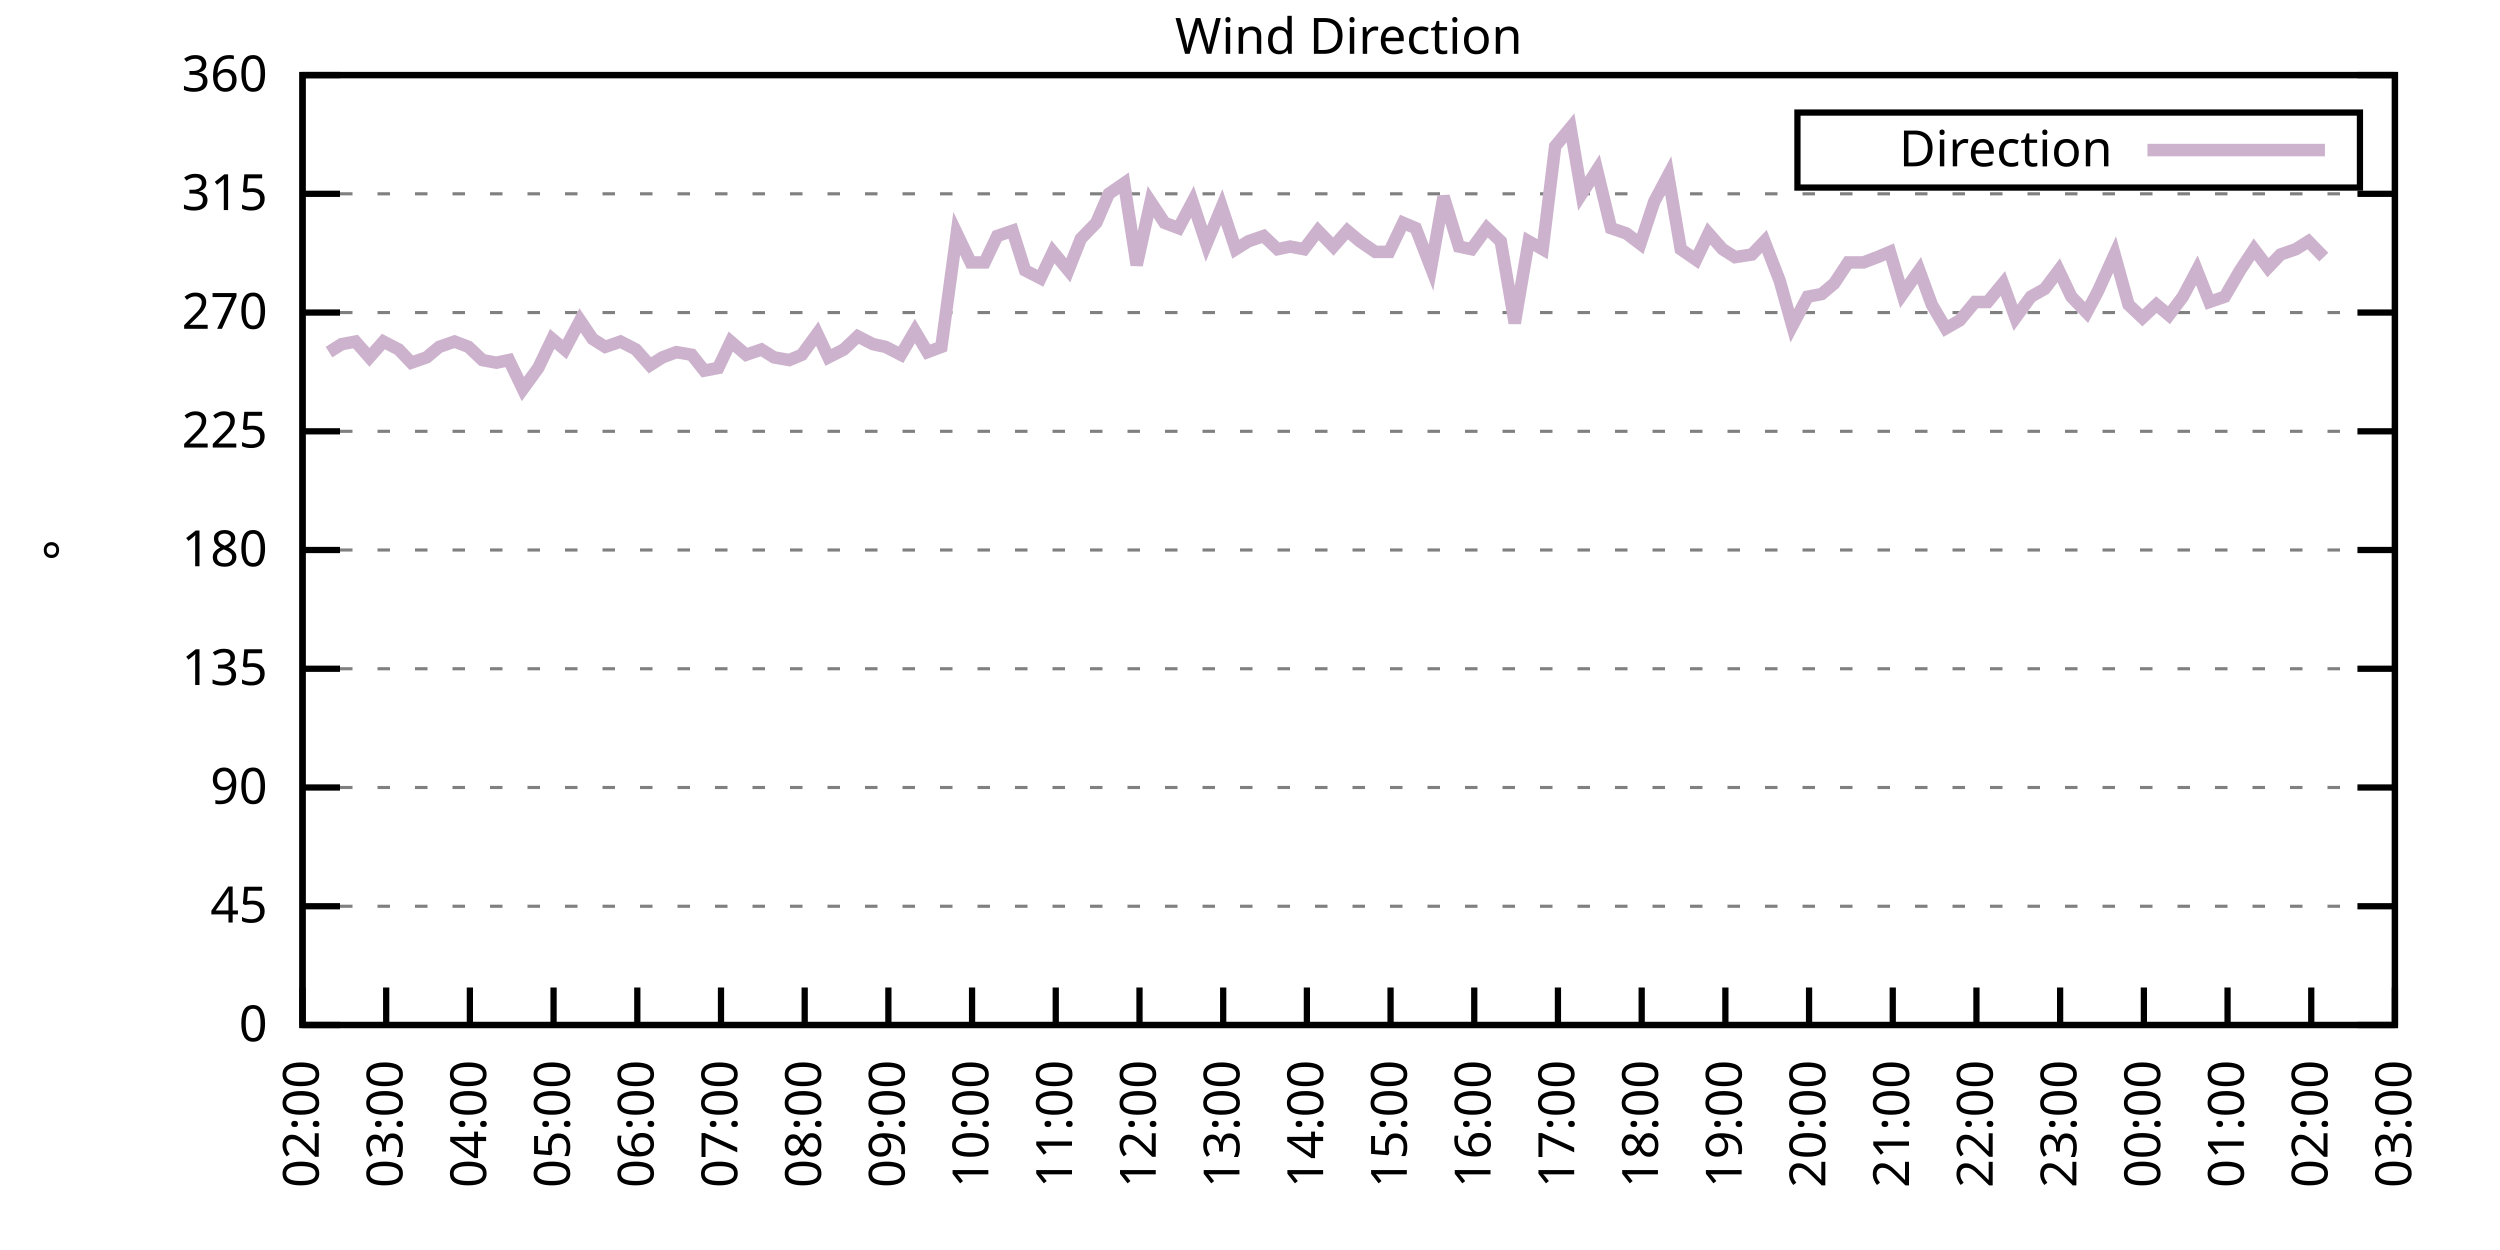
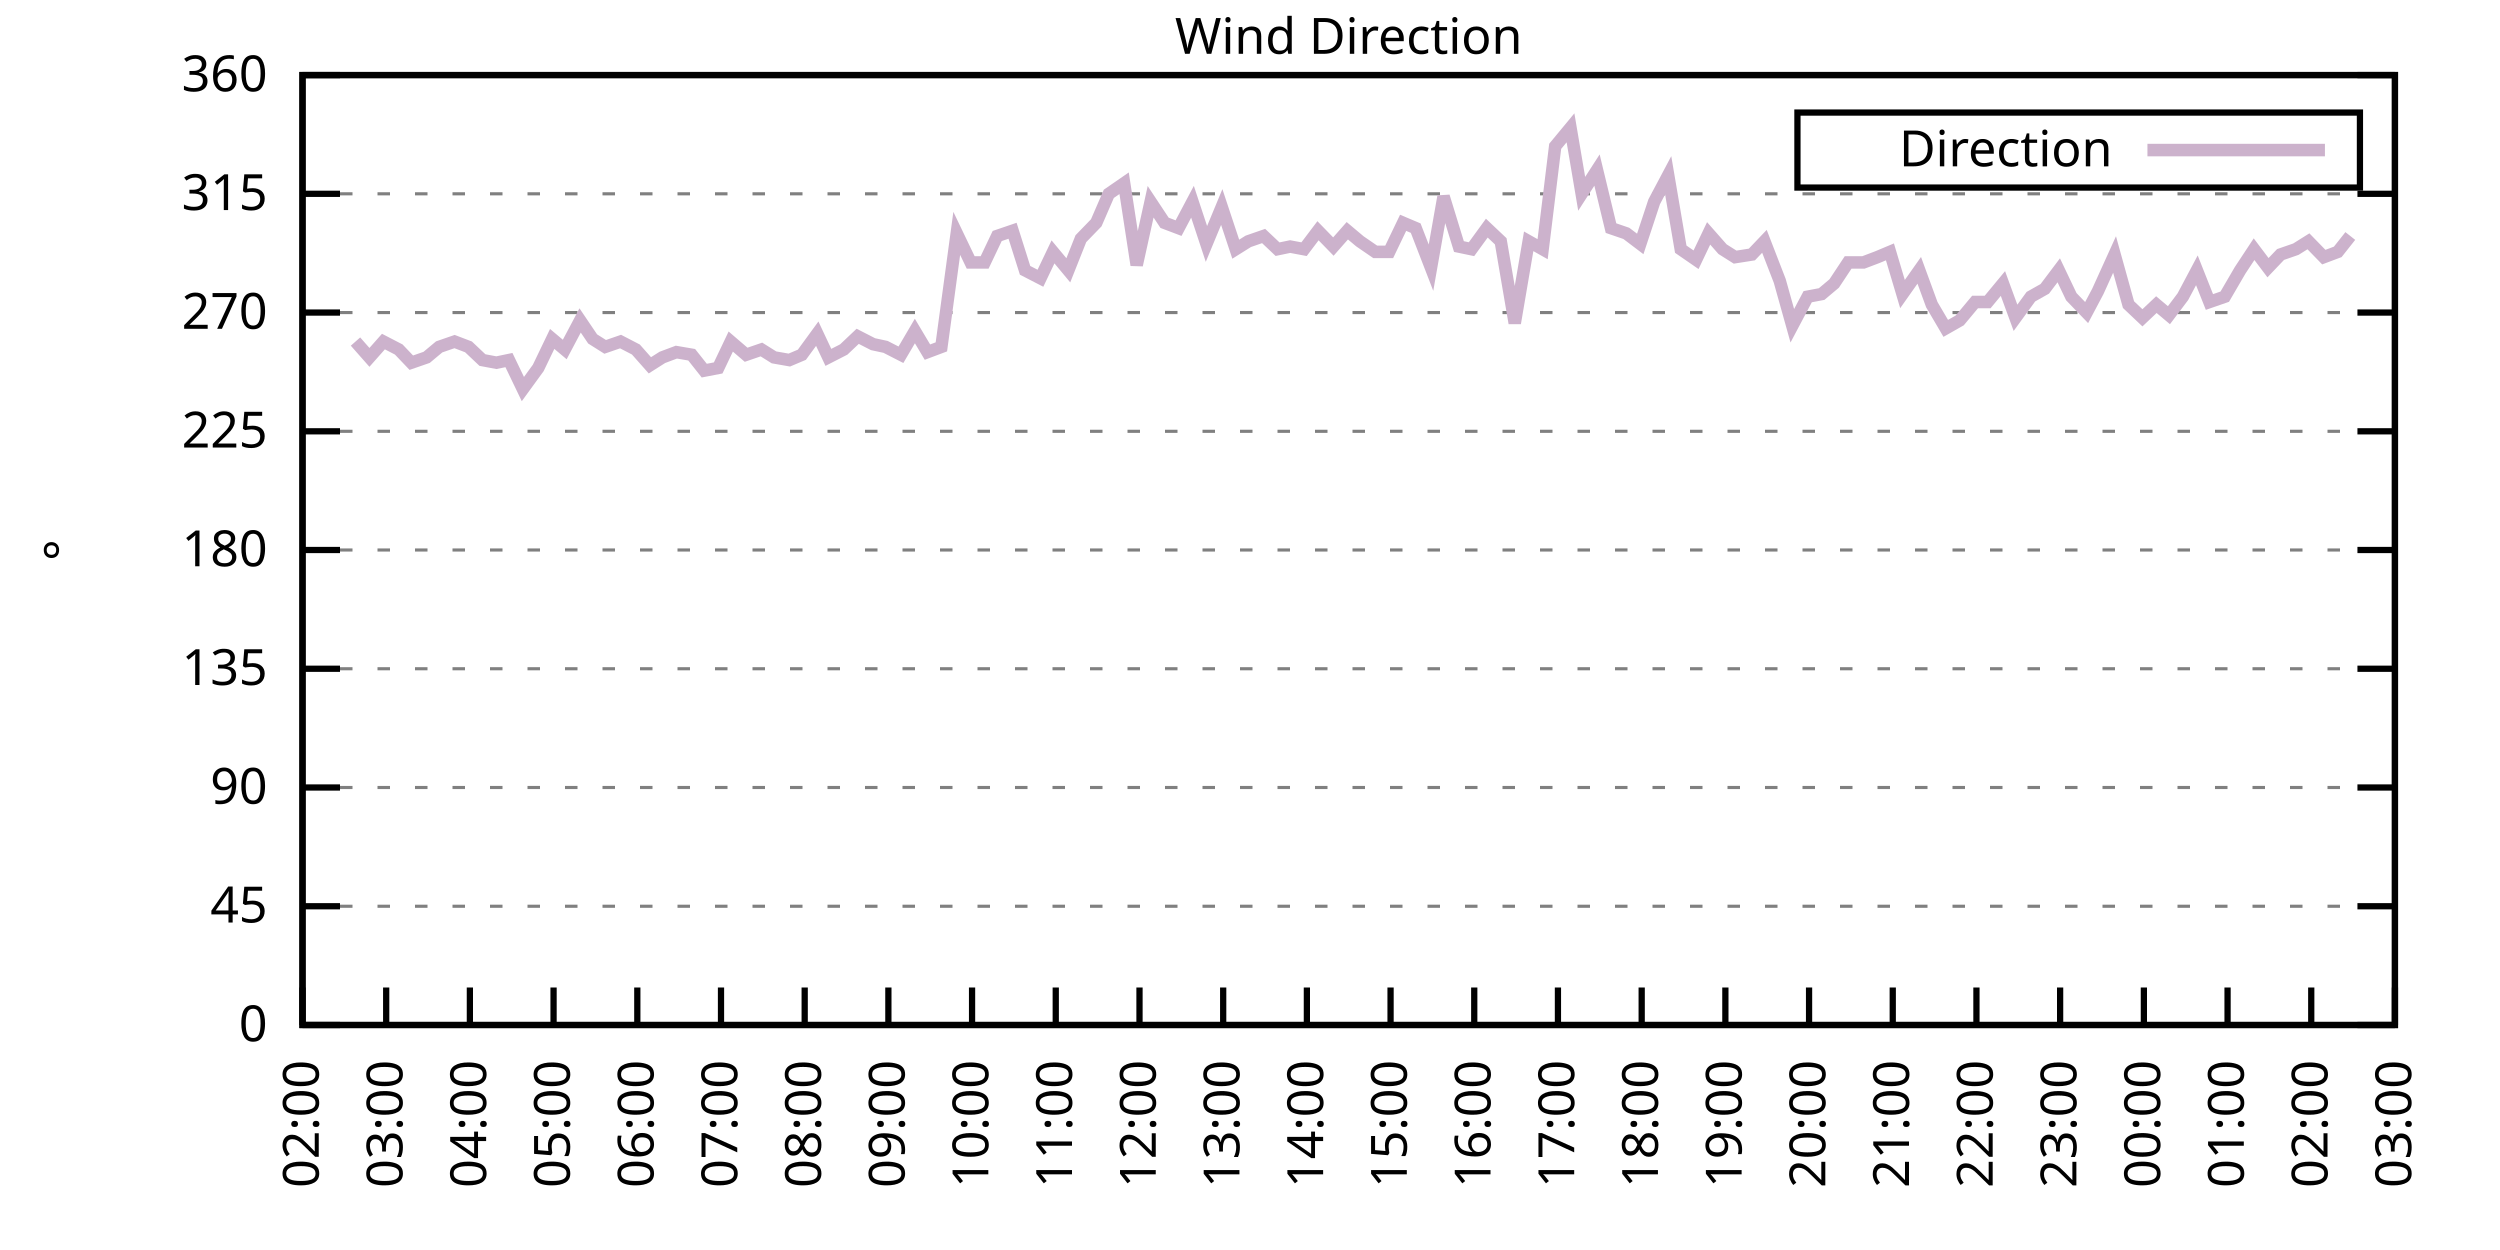
<svg xmlns="http://www.w3.org/2000/svg" xmlns:xlink="http://www.w3.org/1999/xlink" width="400" height="200" viewBox="0 0 400 200">
  <g id="gnuplot_canvas">
    <rect x="0" y="0" width="400" height="200" fill="none" />
    <defs>
      <circle id="gpDot" r="0.5" stroke-width="0.5" stroke="currentColor" />
      <path id="gpPt0" stroke-width="0.333" stroke="currentColor" d="M-1,0 h2 M0,-1 v2" />
      <path id="gpPt1" stroke-width="0.333" stroke="currentColor" d="M-1,-1 L1,1 M1,-1 L-1,1" />
      <path id="gpPt2" stroke-width="0.333" stroke="currentColor" d="M-1,0 L1,0 M0,-1 L0,1 M-1,-1 L1,1 M-1,1 L1,-1" />
      <rect id="gpPt3" stroke-width="0.333" stroke="currentColor" x="-1" y="-1" width="2" height="2" />
      <rect id="gpPt4" stroke-width="0.333" stroke="currentColor" fill="currentColor" x="-1" y="-1" width="2" height="2" />
      <circle id="gpPt5" stroke-width="0.333" stroke="currentColor" cx="0" cy="0" r="1" />
      <use xlink:href="#gpPt5" id="gpPt6" fill="currentColor" stroke="none" />
      <path id="gpPt7" stroke-width="0.333" stroke="currentColor" d="M0,-1.33 L-1.33,0.67 L1.33,0.67 z" />
      <use xlink:href="#gpPt7" id="gpPt8" fill="currentColor" stroke="none" />
      <use xlink:href="#gpPt7" id="gpPt9" stroke="currentColor" transform="rotate(180)" />
      <use xlink:href="#gpPt9" id="gpPt10" fill="currentColor" stroke="none" />
      <use xlink:href="#gpPt3" id="gpPt11" stroke="currentColor" transform="rotate(45)" />
      <use xlink:href="#gpPt11" id="gpPt12" fill="currentColor" stroke="none" />
      <path id="gpPt13" stroke-width="0.333" stroke="currentColor" d="M0,1.330 L1.265,0.411 L0.782,-1.067 L-0.782,-1.076 L-1.265,0.411 z" />
      <use xlink:href="#gpPt13" id="gpPt14" fill="currentColor" stroke="none" />
      <filter id="textbox" filterUnits="objectBoundingBox" x="0" y="0" height="1" width="1">
        <feFlood flood-color="white" flood-opacity="1" result="bgnd" />
        <feComposite in="SourceGraphic" in2="bgnd" operator="atop" />
      </filter>
      <filter id="greybox" filterUnits="objectBoundingBox" x="0" y="0" height="1" width="1">
        <feFlood flood-color="lightgrey" flood-opacity="1" result="grey" />
        <feComposite in="SourceGraphic" in2="grey" operator="atop" />
      </filter>
    </defs>
    <g fill="none" color="white" stroke="currentColor" stroke-width="1.00" stroke-linecap="butt" stroke-linejoin="miter">
</g>
    <g fill="none" color="black" stroke="currentColor" stroke-width="1.00" stroke-linecap="butt" stroke-linejoin="miter">
      <g stroke="none" shape-rendering="crispEdges">
        <polygon fill="rgb(255, 255, 255)" points="48.40,164.00 383.18,164.00 383.18,12.02 48.40,12.02 " />
      </g>
    </g>
    <g fill="none" color="black" stroke="currentColor" stroke-width="1.00" stroke-linecap="butt" stroke-linejoin="miter">
</g>
    <g fill="none" color="black" stroke="black" stroke-width="0.50" stroke-linecap="butt" stroke-linejoin="miter">
</g>
    <g fill="none" color="gray" stroke="currentColor" stroke-width="0.50" stroke-linecap="butt" stroke-linejoin="miter">
      <path stroke="gray" stroke-dasharray="2,4" class="gridline" d="M48.40,164.00 L383.19,164.00  " />
    </g>
    <g fill="none" color="gray" stroke="gray" stroke-width="1.00" stroke-linecap="butt" stroke-linejoin="miter">
</g>
    <g fill="none" color="black" stroke="currentColor" stroke-width="1.00" stroke-linecap="butt" stroke-linejoin="miter">
      <path stroke="black" d="M48.40,164.00 L54.40,164.00 M383.19,164.00 L377.19,164.00  " />
      <g transform="translate(42.80,166.60)" stroke="none" fill="black" font-family="Sans" font-size="8.00" text-anchor="end">
        <text>
          <tspan font-family="Sans"> 0</tspan>
        </text>
      </g>
    </g>
    <g fill="none" color="black" stroke="currentColor" stroke-width="1.00" stroke-linecap="butt" stroke-linejoin="miter">
</g>
    <g fill="none" color="black" stroke="black" stroke-width="0.50" stroke-linecap="butt" stroke-linejoin="miter">
</g>
    <g fill="none" color="gray" stroke="currentColor" stroke-width="0.50" stroke-linecap="butt" stroke-linejoin="miter">
      <path stroke="gray" stroke-dasharray="2,4" class="gridline" d="M48.40,145.00 L383.19,145.00  " />
    </g>
    <g fill="none" color="gray" stroke="gray" stroke-width="1.00" stroke-linecap="butt" stroke-linejoin="miter">
</g>
    <g fill="none" color="black" stroke="currentColor" stroke-width="1.00" stroke-linecap="butt" stroke-linejoin="miter">
      <path stroke="black" d="M48.40,145.00 L54.40,145.00 M383.19,145.00 L377.19,145.00  " />
      <g transform="translate(42.80,147.60)" stroke="none" fill="black" font-family="Sans" font-size="8.00" text-anchor="end">
        <text>
          <tspan font-family="Sans"> 45</tspan>
        </text>
      </g>
    </g>
    <g fill="none" color="black" stroke="currentColor" stroke-width="1.00" stroke-linecap="butt" stroke-linejoin="miter">
</g>
    <g fill="none" color="black" stroke="black" stroke-width="0.50" stroke-linecap="butt" stroke-linejoin="miter">
</g>
    <g fill="none" color="gray" stroke="currentColor" stroke-width="0.50" stroke-linecap="butt" stroke-linejoin="miter">
      <path stroke="gray" stroke-dasharray="2,4" class="gridline" d="M48.40,126.00 L383.19,126.00  " />
    </g>
    <g fill="none" color="gray" stroke="gray" stroke-width="1.00" stroke-linecap="butt" stroke-linejoin="miter">
</g>
    <g fill="none" color="black" stroke="currentColor" stroke-width="1.00" stroke-linecap="butt" stroke-linejoin="miter">
      <path stroke="black" d="M48.40,126.00 L54.40,126.00 M383.19,126.00 L377.19,126.00  " />
      <g transform="translate(42.80,128.60)" stroke="none" fill="black" font-family="Sans" font-size="8.00" text-anchor="end">
        <text>
          <tspan font-family="Sans"> 90</tspan>
        </text>
      </g>
    </g>
    <g fill="none" color="black" stroke="currentColor" stroke-width="1.00" stroke-linecap="butt" stroke-linejoin="miter">
</g>
    <g fill="none" color="black" stroke="black" stroke-width="0.50" stroke-linecap="butt" stroke-linejoin="miter">
</g>
    <g fill="none" color="gray" stroke="currentColor" stroke-width="0.50" stroke-linecap="butt" stroke-linejoin="miter">
      <path stroke="gray" stroke-dasharray="2,4" class="gridline" d="M48.40,107.00 L383.19,107.00  " />
    </g>
    <g fill="none" color="gray" stroke="gray" stroke-width="1.00" stroke-linecap="butt" stroke-linejoin="miter">
</g>
    <g fill="none" color="black" stroke="currentColor" stroke-width="1.00" stroke-linecap="butt" stroke-linejoin="miter">
      <path stroke="black" d="M48.40,107.00 L54.40,107.00 M383.19,107.00 L377.19,107.00  " />
      <g transform="translate(42.80,109.60)" stroke="none" fill="black" font-family="Sans" font-size="8.00" text-anchor="end">
        <text>
          <tspan font-family="Sans"> 135</tspan>
        </text>
      </g>
    </g>
    <g fill="none" color="black" stroke="currentColor" stroke-width="1.00" stroke-linecap="butt" stroke-linejoin="miter">
</g>
    <g fill="none" color="black" stroke="black" stroke-width="0.50" stroke-linecap="butt" stroke-linejoin="miter">
</g>
    <g fill="none" color="gray" stroke="currentColor" stroke-width="0.50" stroke-linecap="butt" stroke-linejoin="miter">
      <path stroke="gray" stroke-dasharray="2,4" class="gridline" d="M48.40,88.00 L383.19,88.00  " />
    </g>
    <g fill="none" color="gray" stroke="gray" stroke-width="1.00" stroke-linecap="butt" stroke-linejoin="miter">
</g>
    <g fill="none" color="black" stroke="currentColor" stroke-width="1.00" stroke-linecap="butt" stroke-linejoin="miter">
      <path stroke="black" d="M48.40,88.00 L54.40,88.00 M383.19,88.00 L377.19,88.00  " />
      <g transform="translate(42.80,90.60)" stroke="none" fill="black" font-family="Sans" font-size="8.00" text-anchor="end">
        <text>
          <tspan font-family="Sans"> 180</tspan>
        </text>
      </g>
    </g>
    <g fill="none" color="black" stroke="currentColor" stroke-width="1.00" stroke-linecap="butt" stroke-linejoin="miter">
</g>
    <g fill="none" color="black" stroke="black" stroke-width="0.50" stroke-linecap="butt" stroke-linejoin="miter">
</g>
    <g fill="none" color="gray" stroke="currentColor" stroke-width="0.50" stroke-linecap="butt" stroke-linejoin="miter">
      <path stroke="gray" stroke-dasharray="2,4" class="gridline" d="M48.40,69.01 L383.19,69.01  " />
    </g>
    <g fill="none" color="gray" stroke="gray" stroke-width="1.00" stroke-linecap="butt" stroke-linejoin="miter">
</g>
    <g fill="none" color="black" stroke="currentColor" stroke-width="1.00" stroke-linecap="butt" stroke-linejoin="miter">
      <path stroke="black" d="M48.40,69.01 L54.40,69.01 M383.19,69.01 L377.19,69.01  " />
      <g transform="translate(42.80,71.61)" stroke="none" fill="black" font-family="Sans" font-size="8.00" text-anchor="end">
        <text>
          <tspan font-family="Sans"> 225</tspan>
        </text>
      </g>
    </g>
    <g fill="none" color="black" stroke="currentColor" stroke-width="1.00" stroke-linecap="butt" stroke-linejoin="miter">
</g>
    <g fill="none" color="black" stroke="black" stroke-width="0.50" stroke-linecap="butt" stroke-linejoin="miter">
</g>
    <g fill="none" color="gray" stroke="currentColor" stroke-width="0.50" stroke-linecap="butt" stroke-linejoin="miter">
      <path stroke="gray" stroke-dasharray="2,4" class="gridline" d="M48.40,50.01 L383.19,50.01  " />
    </g>
    <g fill="none" color="gray" stroke="gray" stroke-width="1.00" stroke-linecap="butt" stroke-linejoin="miter">
</g>
    <g fill="none" color="black" stroke="currentColor" stroke-width="1.00" stroke-linecap="butt" stroke-linejoin="miter">
      <path stroke="black" d="M48.40,50.01 L54.40,50.01 M383.19,50.01 L377.19,50.01  " />
      <g transform="translate(42.80,52.61)" stroke="none" fill="black" font-family="Sans" font-size="8.00" text-anchor="end">
        <text>
          <tspan font-family="Sans"> 270</tspan>
        </text>
      </g>
    </g>
    <g fill="none" color="black" stroke="currentColor" stroke-width="1.00" stroke-linecap="butt" stroke-linejoin="miter">
</g>
    <g fill="none" color="black" stroke="black" stroke-width="0.50" stroke-linecap="butt" stroke-linejoin="miter">
</g>
    <g fill="none" color="gray" stroke="currentColor" stroke-width="0.50" stroke-linecap="butt" stroke-linejoin="miter">
      <path stroke="gray" stroke-dasharray="2,4" class="gridline" d="M48.40,31.01 L383.19,31.01  " />
    </g>
    <g fill="none" color="gray" stroke="gray" stroke-width="1.00" stroke-linecap="butt" stroke-linejoin="miter">
</g>
    <g fill="none" color="black" stroke="currentColor" stroke-width="1.00" stroke-linecap="butt" stroke-linejoin="miter">
      <path stroke="black" d="M48.40,31.01 L54.40,31.01 M383.19,31.01 L377.19,31.01  " />
      <g transform="translate(42.80,33.61)" stroke="none" fill="black" font-family="Sans" font-size="8.00" text-anchor="end">
        <text>
          <tspan font-family="Sans"> 315</tspan>
        </text>
      </g>
    </g>
    <g fill="none" color="black" stroke="currentColor" stroke-width="1.00" stroke-linecap="butt" stroke-linejoin="miter">
</g>
    <g fill="none" color="black" stroke="black" stroke-width="0.50" stroke-linecap="butt" stroke-linejoin="miter">
</g>
    <g fill="none" color="gray" stroke="currentColor" stroke-width="0.50" stroke-linecap="butt" stroke-linejoin="miter">
      <path stroke="gray" stroke-dasharray="2,4" class="gridline" d="M48.40,12.01 L383.19,12.01  " />
    </g>
    <g fill="none" color="gray" stroke="gray" stroke-width="1.00" stroke-linecap="butt" stroke-linejoin="miter">
</g>
    <g fill="none" color="black" stroke="currentColor" stroke-width="1.00" stroke-linecap="butt" stroke-linejoin="miter">
      <path stroke="black" d="M48.40,12.01 L54.40,12.01 M383.19,12.01 L377.19,12.01  " />
      <g transform="translate(42.80,14.61)" stroke="none" fill="black" font-family="Sans" font-size="8.00" text-anchor="end">
        <text>
          <tspan font-family="Sans"> 360</tspan>
        </text>
      </g>
    </g>
    <g fill="none" color="black" stroke="currentColor" stroke-width="1.00" stroke-linecap="butt" stroke-linejoin="miter">
      <path stroke="black" d="M48.40,164.00 L48.40,158.00  " />
      <g transform="translate(51.00,169.60) rotate(270.00)" stroke="none" fill="black" font-family="Sans" font-size="8.00" text-anchor="end">
        <text>
          <tspan font-family="Sans">02:00</tspan>
        </text>
      </g>
    </g>
    <g fill="none" color="black" stroke="currentColor" stroke-width="1.00" stroke-linecap="butt" stroke-linejoin="miter">
      <path stroke="black" d="M61.79,164.00 L61.79,158.00  " />
      <g transform="translate(64.39,169.60) rotate(270.00)" stroke="none" fill="black" font-family="Sans" font-size="8.00" text-anchor="end">
        <text>
          <tspan font-family="Sans">03:00</tspan>
        </text>
      </g>
    </g>
    <g fill="none" color="black" stroke="currentColor" stroke-width="1.00" stroke-linecap="butt" stroke-linejoin="miter">
      <path stroke="black" d="M75.18,164.00 L75.18,158.00  " />
      <g transform="translate(77.78,169.60) rotate(270.00)" stroke="none" fill="black" font-family="Sans" font-size="8.00" text-anchor="end">
        <text>
          <tspan font-family="Sans">04:00</tspan>
        </text>
      </g>
    </g>
    <g fill="none" color="black" stroke="currentColor" stroke-width="1.00" stroke-linecap="butt" stroke-linejoin="miter">
      <path stroke="black" d="M88.57,164.00 L88.57,158.00  " />
      <g transform="translate(91.17,169.60) rotate(270.00)" stroke="none" fill="black" font-family="Sans" font-size="8.00" text-anchor="end">
        <text>
          <tspan font-family="Sans">05:00</tspan>
        </text>
      </g>
    </g>
    <g fill="none" color="black" stroke="currentColor" stroke-width="1.00" stroke-linecap="butt" stroke-linejoin="miter">
      <path stroke="black" d="M101.97,164.00 L101.97,158.00  " />
      <g transform="translate(104.57,169.60) rotate(270.00)" stroke="none" fill="black" font-family="Sans" font-size="8.00" text-anchor="end">
        <text>
          <tspan font-family="Sans">06:00</tspan>
        </text>
      </g>
    </g>
    <g fill="none" color="black" stroke="currentColor" stroke-width="1.00" stroke-linecap="butt" stroke-linejoin="miter">
      <path stroke="black" d="M115.36,164.00 L115.36,158.00  " />
      <g transform="translate(117.96,169.60) rotate(270.00)" stroke="none" fill="black" font-family="Sans" font-size="8.00" text-anchor="end">
        <text>
          <tspan font-family="Sans">07:00</tspan>
        </text>
      </g>
    </g>
    <g fill="none" color="black" stroke="currentColor" stroke-width="1.00" stroke-linecap="butt" stroke-linejoin="miter">
      <path stroke="black" d="M128.75,164.00 L128.75,158.00  " />
      <g transform="translate(131.35,169.60) rotate(270.00)" stroke="none" fill="black" font-family="Sans" font-size="8.00" text-anchor="end">
        <text>
          <tspan font-family="Sans">08:00</tspan>
        </text>
      </g>
    </g>
    <g fill="none" color="black" stroke="currentColor" stroke-width="1.00" stroke-linecap="butt" stroke-linejoin="miter">
      <path stroke="black" d="M142.14,164.00 L142.14,158.00  " />
      <g transform="translate(144.74,169.60) rotate(270.00)" stroke="none" fill="black" font-family="Sans" font-size="8.00" text-anchor="end">
        <text>
          <tspan font-family="Sans">09:00</tspan>
        </text>
      </g>
    </g>
    <g fill="none" color="black" stroke="currentColor" stroke-width="1.00" stroke-linecap="butt" stroke-linejoin="miter">
      <path stroke="black" d="M155.53,164.00 L155.53,158.00  " />
      <g transform="translate(158.13,169.60) rotate(270.00)" stroke="none" fill="black" font-family="Sans" font-size="8.00" text-anchor="end">
        <text>
          <tspan font-family="Sans">10:00</tspan>
        </text>
      </g>
    </g>
    <g fill="none" color="black" stroke="currentColor" stroke-width="1.00" stroke-linecap="butt" stroke-linejoin="miter">
      <path stroke="black" d="M168.92,164.00 L168.92,158.00  " />
      <g transform="translate(171.52,169.60) rotate(270.00)" stroke="none" fill="black" font-family="Sans" font-size="8.00" text-anchor="end">
        <text>
          <tspan font-family="Sans">11:00</tspan>
        </text>
      </g>
    </g>
    <g fill="none" color="black" stroke="currentColor" stroke-width="1.00" stroke-linecap="butt" stroke-linejoin="miter">
      <path stroke="black" d="M182.32,164.00 L182.32,158.00  " />
      <g transform="translate(184.92,169.60) rotate(270.00)" stroke="none" fill="black" font-family="Sans" font-size="8.00" text-anchor="end">
        <text>
          <tspan font-family="Sans">12:00</tspan>
        </text>
      </g>
    </g>
    <g fill="none" color="black" stroke="currentColor" stroke-width="1.00" stroke-linecap="butt" stroke-linejoin="miter">
      <path stroke="black" d="M195.71,164.00 L195.71,158.00  " />
      <g transform="translate(198.31,169.60) rotate(270.00)" stroke="none" fill="black" font-family="Sans" font-size="8.00" text-anchor="end">
        <text>
          <tspan font-family="Sans">13:00</tspan>
        </text>
      </g>
    </g>
    <g fill="none" color="black" stroke="currentColor" stroke-width="1.00" stroke-linecap="butt" stroke-linejoin="miter">
      <path stroke="black" d="M209.10,164.00 L209.10,158.00  " />
      <g transform="translate(211.70,169.60) rotate(270.00)" stroke="none" fill="black" font-family="Sans" font-size="8.00" text-anchor="end">
        <text>
          <tspan font-family="Sans">14:00</tspan>
        </text>
      </g>
    </g>
    <g fill="none" color="black" stroke="currentColor" stroke-width="1.00" stroke-linecap="butt" stroke-linejoin="miter">
      <path stroke="black" d="M222.49,164.00 L222.49,158.00  " />
      <g transform="translate(225.09,169.60) rotate(270.00)" stroke="none" fill="black" font-family="Sans" font-size="8.00" text-anchor="end">
        <text>
          <tspan font-family="Sans">15:00</tspan>
        </text>
      </g>
    </g>
    <g fill="none" color="black" stroke="currentColor" stroke-width="1.00" stroke-linecap="butt" stroke-linejoin="miter">
      <path stroke="black" d="M235.88,164.00 L235.88,158.00  " />
      <g transform="translate(238.48,169.60) rotate(270.00)" stroke="none" fill="black" font-family="Sans" font-size="8.00" text-anchor="end">
        <text>
          <tspan font-family="Sans">16:00</tspan>
        </text>
      </g>
    </g>
    <g fill="none" color="black" stroke="currentColor" stroke-width="1.00" stroke-linecap="butt" stroke-linejoin="miter">
      <path stroke="black" d="M249.27,164.00 L249.27,158.00  " />
      <g transform="translate(251.87,169.60) rotate(270.00)" stroke="none" fill="black" font-family="Sans" font-size="8.00" text-anchor="end">
        <text>
          <tspan font-family="Sans">17:00</tspan>
        </text>
      </g>
    </g>
    <g fill="none" color="black" stroke="currentColor" stroke-width="1.00" stroke-linecap="butt" stroke-linejoin="miter">
      <path stroke="black" d="M262.67,164.00 L262.67,158.00  " />
      <g transform="translate(265.27,169.60) rotate(270.00)" stroke="none" fill="black" font-family="Sans" font-size="8.00" text-anchor="end">
        <text>
          <tspan font-family="Sans">18:00</tspan>
        </text>
      </g>
    </g>
    <g fill="none" color="black" stroke="currentColor" stroke-width="1.00" stroke-linecap="butt" stroke-linejoin="miter">
      <path stroke="black" d="M276.06,164.00 L276.06,158.00  " />
      <g transform="translate(278.66,169.60) rotate(270.00)" stroke="none" fill="black" font-family="Sans" font-size="8.00" text-anchor="end">
        <text>
          <tspan font-family="Sans">19:00</tspan>
        </text>
      </g>
    </g>
    <g fill="none" color="black" stroke="currentColor" stroke-width="1.00" stroke-linecap="butt" stroke-linejoin="miter">
      <path stroke="black" d="M289.45,164.00 L289.45,158.00  " />
      <g transform="translate(292.05,169.60) rotate(270.00)" stroke="none" fill="black" font-family="Sans" font-size="8.00" text-anchor="end">
        <text>
          <tspan font-family="Sans">20:00</tspan>
        </text>
      </g>
    </g>
    <g fill="none" color="black" stroke="currentColor" stroke-width="1.00" stroke-linecap="butt" stroke-linejoin="miter">
      <path stroke="black" d="M302.84,164.00 L302.84,158.00  " />
      <g transform="translate(305.44,169.60) rotate(270.00)" stroke="none" fill="black" font-family="Sans" font-size="8.00" text-anchor="end">
        <text>
          <tspan font-family="Sans">21:00</tspan>
        </text>
      </g>
    </g>
    <g fill="none" color="black" stroke="currentColor" stroke-width="1.00" stroke-linecap="butt" stroke-linejoin="miter">
      <path stroke="black" d="M316.23,164.00 L316.23,158.00  " />
      <g transform="translate(318.83,169.60) rotate(270.00)" stroke="none" fill="black" font-family="Sans" font-size="8.00" text-anchor="end">
        <text>
          <tspan font-family="Sans">22:00</tspan>
        </text>
      </g>
    </g>
    <g fill="none" color="black" stroke="currentColor" stroke-width="1.00" stroke-linecap="butt" stroke-linejoin="miter">
      <path stroke="black" d="M329.62,164.00 L329.62,158.00  " />
      <g transform="translate(332.22,169.60) rotate(270.00)" stroke="none" fill="black" font-family="Sans" font-size="8.00" text-anchor="end">
        <text>
          <tspan font-family="Sans">23:00</tspan>
        </text>
      </g>
    </g>
    <g fill="none" color="black" stroke="currentColor" stroke-width="1.00" stroke-linecap="butt" stroke-linejoin="miter">
      <path stroke="black" d="M343.02,164.00 L343.02,158.00  " />
      <g transform="translate(345.62,169.60) rotate(270.00)" stroke="none" fill="black" font-family="Sans" font-size="8.00" text-anchor="end">
        <text>
          <tspan font-family="Sans">00:00</tspan>
        </text>
      </g>
    </g>
    <g fill="none" color="black" stroke="currentColor" stroke-width="1.00" stroke-linecap="butt" stroke-linejoin="miter">
      <path stroke="black" d="M356.41,164.00 L356.41,158.00  " />
      <g transform="translate(359.01,169.60) rotate(270.00)" stroke="none" fill="black" font-family="Sans" font-size="8.00" text-anchor="end">
        <text>
          <tspan font-family="Sans">01:00</tspan>
        </text>
      </g>
    </g>
    <g fill="none" color="black" stroke="currentColor" stroke-width="1.00" stroke-linecap="butt" stroke-linejoin="miter">
      <path stroke="black" d="M369.80,164.00 L369.80,158.00  " />
      <g transform="translate(372.40,169.60) rotate(270.00)" stroke="none" fill="black" font-family="Sans" font-size="8.00" text-anchor="end">
        <text>
          <tspan font-family="Sans">02:00</tspan>
        </text>
      </g>
    </g>
    <g fill="none" color="black" stroke="currentColor" stroke-width="1.00" stroke-linecap="butt" stroke-linejoin="miter">
      <path stroke="black" d="M383.19,164.00 L383.19,158.00  " />
      <g transform="translate(385.79,169.60) rotate(270.00)" stroke="none" fill="black" font-family="Sans" font-size="8.00" text-anchor="end">
        <text>
          <tspan font-family="Sans">03:00</tspan>
        </text>
      </g>
    </g>
    <g fill="none" color="black" stroke="currentColor" stroke-width="1.00" stroke-linecap="butt" stroke-linejoin="miter">
</g>
    <g fill="none" color="black" stroke="currentColor" stroke-width="1.00" stroke-linecap="butt" stroke-linejoin="miter">
      <path stroke="black" d="M48.40,12.01 L48.40,164.00 L383.19,164.00 L383.19,12.01 L48.40,12.01 Z  " />
    </g>
    <g fill="none" color="black" stroke="currentColor" stroke-width="1.00" stroke-linecap="butt" stroke-linejoin="miter">
</g>
    <g fill="none" color="black" stroke="currentColor" stroke-width="1.00" stroke-linecap="butt" stroke-linejoin="miter">
      <path stroke="black" d="M287.59,30.01 L287.59,18.01 L377.59,18.01 L377.59,30.01 L287.59,30.01 Z  " />
    </g>
    <g id="Wind_direction_plot_1">
      <g fill="none" color="white" stroke="black" stroke-width="2.00" stroke-linecap="butt" stroke-linejoin="miter">
</g>
      <g fill="none" color="black" stroke="currentColor" stroke-width="2.00" stroke-linecap="butt" stroke-linejoin="miter">
        <g transform="translate(337.99,26.61)" stroke="none" fill="black" font-family="Sans" font-size="8.00" text-anchor="end">
          <text>
            <tspan font-family="Sans">Direction</tspan>
          </text>
        </g>
      </g>
      <g fill="none" color="black" stroke="currentColor" stroke-width="2.00" stroke-linecap="butt" stroke-linejoin="miter">
-         <path stroke="rgb(204, 178, 204)" d="M343.59,24.01 L371.99,24.01 M52.64,56.34 L54.65,55.07 L56.88,54.65 L59.11,57.18 L61.35,54.65 L63.80,55.92   L65.81,58.03 L68.26,57.18 L70.27,55.50 L72.73,54.65 L74.96,55.50 L77.19,57.61 L79.42,58.03 L81.43,57.61   L83.66,62.25 L86.12,58.87 L88.35,54.23 L90.36,55.92 L92.82,51.27 L94.82,54.23 L96.83,55.50 L99.29,54.65   L101.74,55.92 L103.98,58.45 L105.98,57.18 L108.22,56.34 L110.67,56.76 L112.68,59.30 L114.91,58.87 L116.92,54.65   L119.38,56.76 L121.83,55.92 L123.84,57.18 L126.29,57.61 L128.30,56.76 L130.76,53.39 L132.54,57.18 L135.00,55.92   L137.23,53.81 L139.69,55.07 L141.69,55.50 L144.15,56.76 L146.38,52.96 L148.39,56.34 L150.62,55.50 L153.08,37.34   L155.31,41.99 L157.54,41.99 L159.55,37.76 L162.01,36.92 L164.01,43.25 L166.47,44.52 L168.48,40.30 L170.93,43.25   L172.94,38.19 L175.40,35.65 L177.41,31.01 L179.86,29.32 L181.87,42.41 L184.10,32.28 L186.33,35.65 L188.57,36.50   L190.80,32.28 L193.03,39.03 L195.48,33.12 L197.72,39.87 L199.73,38.61 L202.18,37.76 L204.41,39.87 L206.42,39.45   L208.65,39.87 L210.88,36.92 L213.34,39.45 L215.57,36.92 L217.58,38.61 L220.04,40.30 L222.27,40.30 L224.50,35.65   L226.51,36.50 L228.96,42.83 L230.97,31.43 L233.43,39.45 L235.44,39.87 L237.89,36.50 L240.12,38.61 L242.36,51.70   L244.59,38.61 L246.82,39.87 L248.83,23.41 L251.28,20.45 L253.07,31.01 L255.52,27.21 L257.76,36.50 L260.21,37.34   L262.44,39.03 L264.67,32.28 L266.91,28.05 L268.92,39.87 L271.37,41.56 L273.38,37.34 L275.61,39.87 L277.62,41.14   L280.30,40.72 L282.31,38.61 L284.76,44.94 L286.77,52.12 L289.23,47.47 L291.46,47.05 L293.47,45.36 L295.70,41.99   L298.15,41.99 L300.39,41.14 L302.39,40.30 L304.40,47.05 L307.08,43.25 L309.09,48.74 L311.32,52.54 L313.55,51.27   L316.01,48.32 L318.02,48.32 L320.47,45.36 L322.48,50.85 L324.94,47.47 L327.17,46.21 L329.40,43.25 L331.41,47.47   L333.86,50.01 L335.65,46.63 L338.33,40.72 L340.56,48.74 L342.79,50.85 L345.02,48.74 L347.03,50.43 L349.26,47.47   L351.50,43.25 L353.51,48.32 L355.96,47.47 L358.42,43.25 L360.65,39.87 L362.88,42.83 L364.89,40.72 L367.34,39.87   L369.35,38.61 L371.81,41.14  " />
+         <path stroke="rgb(204, 178, 204)" d="M343.59,24.01 L371.99,24.01 M56.88,54.65 L59.11,57.18 L61.35,54.65 L63.80,55.92 L65.81,58.03 L68.26,57.18   L70.27,55.50 L72.73,54.65 L74.96,55.50 L77.19,57.61 L79.42,58.03 L81.43,57.61 L83.66,62.25 L86.12,58.87   L88.35,54.23 L90.36,55.92 L92.82,51.27 L94.82,54.23 L96.83,55.50 L99.29,54.65 L101.74,55.92 L103.98,58.45   L105.98,57.18 L108.22,56.34 L110.67,56.76 L112.68,59.30 L114.91,58.87 L116.92,54.65 L119.38,56.76 L121.83,55.92   L123.84,57.18 L126.29,57.61 L128.30,56.76 L130.76,53.39 L132.54,57.18 L135.00,55.92 L137.23,53.81 L139.69,55.07   L141.69,55.50 L144.15,56.76 L146.38,52.96 L148.39,56.34 L150.62,55.50 L153.08,37.34 L155.31,41.99 L157.54,41.99   L159.55,37.76 L162.01,36.92 L164.01,43.25 L166.47,44.52 L168.48,40.30 L170.93,43.25 L172.94,38.19 L175.40,35.65   L177.41,31.01 L179.86,29.32 L181.87,42.41 L184.10,32.28 L186.33,35.65 L188.57,36.50 L190.80,32.28 L193.03,39.03   L195.48,33.12 L197.72,39.87 L199.73,38.61 L202.18,37.76 L204.41,39.87 L206.42,39.45 L208.65,39.87 L210.88,36.92   L213.34,39.45 L215.57,36.92 L217.58,38.61 L220.04,40.30 L222.27,40.30 L224.50,35.65 L226.51,36.50 L228.96,42.83   L230.97,31.43 L233.43,39.45 L235.44,39.87 L237.89,36.50 L240.12,38.61 L242.36,51.70 L244.59,38.61 L246.82,39.87   L248.83,23.41 L251.28,20.45 L253.07,31.01 L255.52,27.21 L257.76,36.50 L260.21,37.34 L262.44,39.03 L264.67,32.28   L266.91,28.05 L268.92,39.87 L271.37,41.56 L273.38,37.34 L275.61,39.87 L277.62,41.14 L280.30,40.72 L282.31,38.61   L284.76,44.94 L286.77,52.12 L289.23,47.47 L291.46,47.05 L293.47,45.36 L295.70,41.99 L298.15,41.99 L300.39,41.14   L302.39,40.30 L304.40,47.05 L307.08,43.25 L309.09,48.74 L311.32,52.54 L313.55,51.27 L316.01,48.32 L318.02,48.32   L320.47,45.36 L322.48,50.85 L324.94,47.47 L327.17,46.21 L329.40,43.25 L331.41,47.47 L333.86,50.01 L335.65,46.63   L338.33,40.72 L340.56,48.74 L342.79,50.85 L345.02,48.74 L347.03,50.43 L349.26,47.47 L351.50,43.25 L353.51,48.32   L355.96,47.47 L358.42,43.25 L360.65,39.87 L362.88,42.83 L364.89,40.72 L367.34,39.87 L369.35,38.61 L371.81,41.14   L374.04,40.30 L376.05,37.76  " />
      </g>
    </g>
    <g fill="none" color="black" stroke="currentColor" stroke-width="2.00" stroke-linecap="butt" stroke-linejoin="miter">
</g>
    <g fill="none" color="black" stroke="black" stroke-width="1.00" stroke-linecap="butt" stroke-linejoin="miter">
</g>
    <g fill="none" color="black" stroke="currentColor" stroke-width="1.00" stroke-linecap="butt" stroke-linejoin="miter">
      <path stroke="black" d="M48.40,12.01 L48.40,164.00 L383.19,164.00 L383.19,12.01 L48.40,12.01 Z  " />
      <g transform="translate(12.80,88.01) rotate(270.00)" stroke="none" fill="black" font-family="Sans" font-size="8.00" text-anchor="middle">
        <text>
          <tspan font-family="Sans">°</tspan>
        </text>
      </g>
    </g>
    <g fill="none" color="black" stroke="currentColor" stroke-width="1.00" stroke-linecap="butt" stroke-linejoin="miter">
</g>
    <g fill="none" color="black" stroke="currentColor" stroke-width="1.00" stroke-linecap="butt" stroke-linejoin="miter">
      <g transform="translate(215.79,8.61)" stroke="none" fill="black" font-family="Sans" font-size="8.00" text-anchor="middle">
        <text>
          <tspan font-family="Sans">Wind Direction</tspan>
        </text>
      </g>
    </g>
    <g fill="none" color="black" stroke="currentColor" stroke-width="1.00" stroke-linecap="butt" stroke-linejoin="miter">
</g>
  </g>
</svg>
